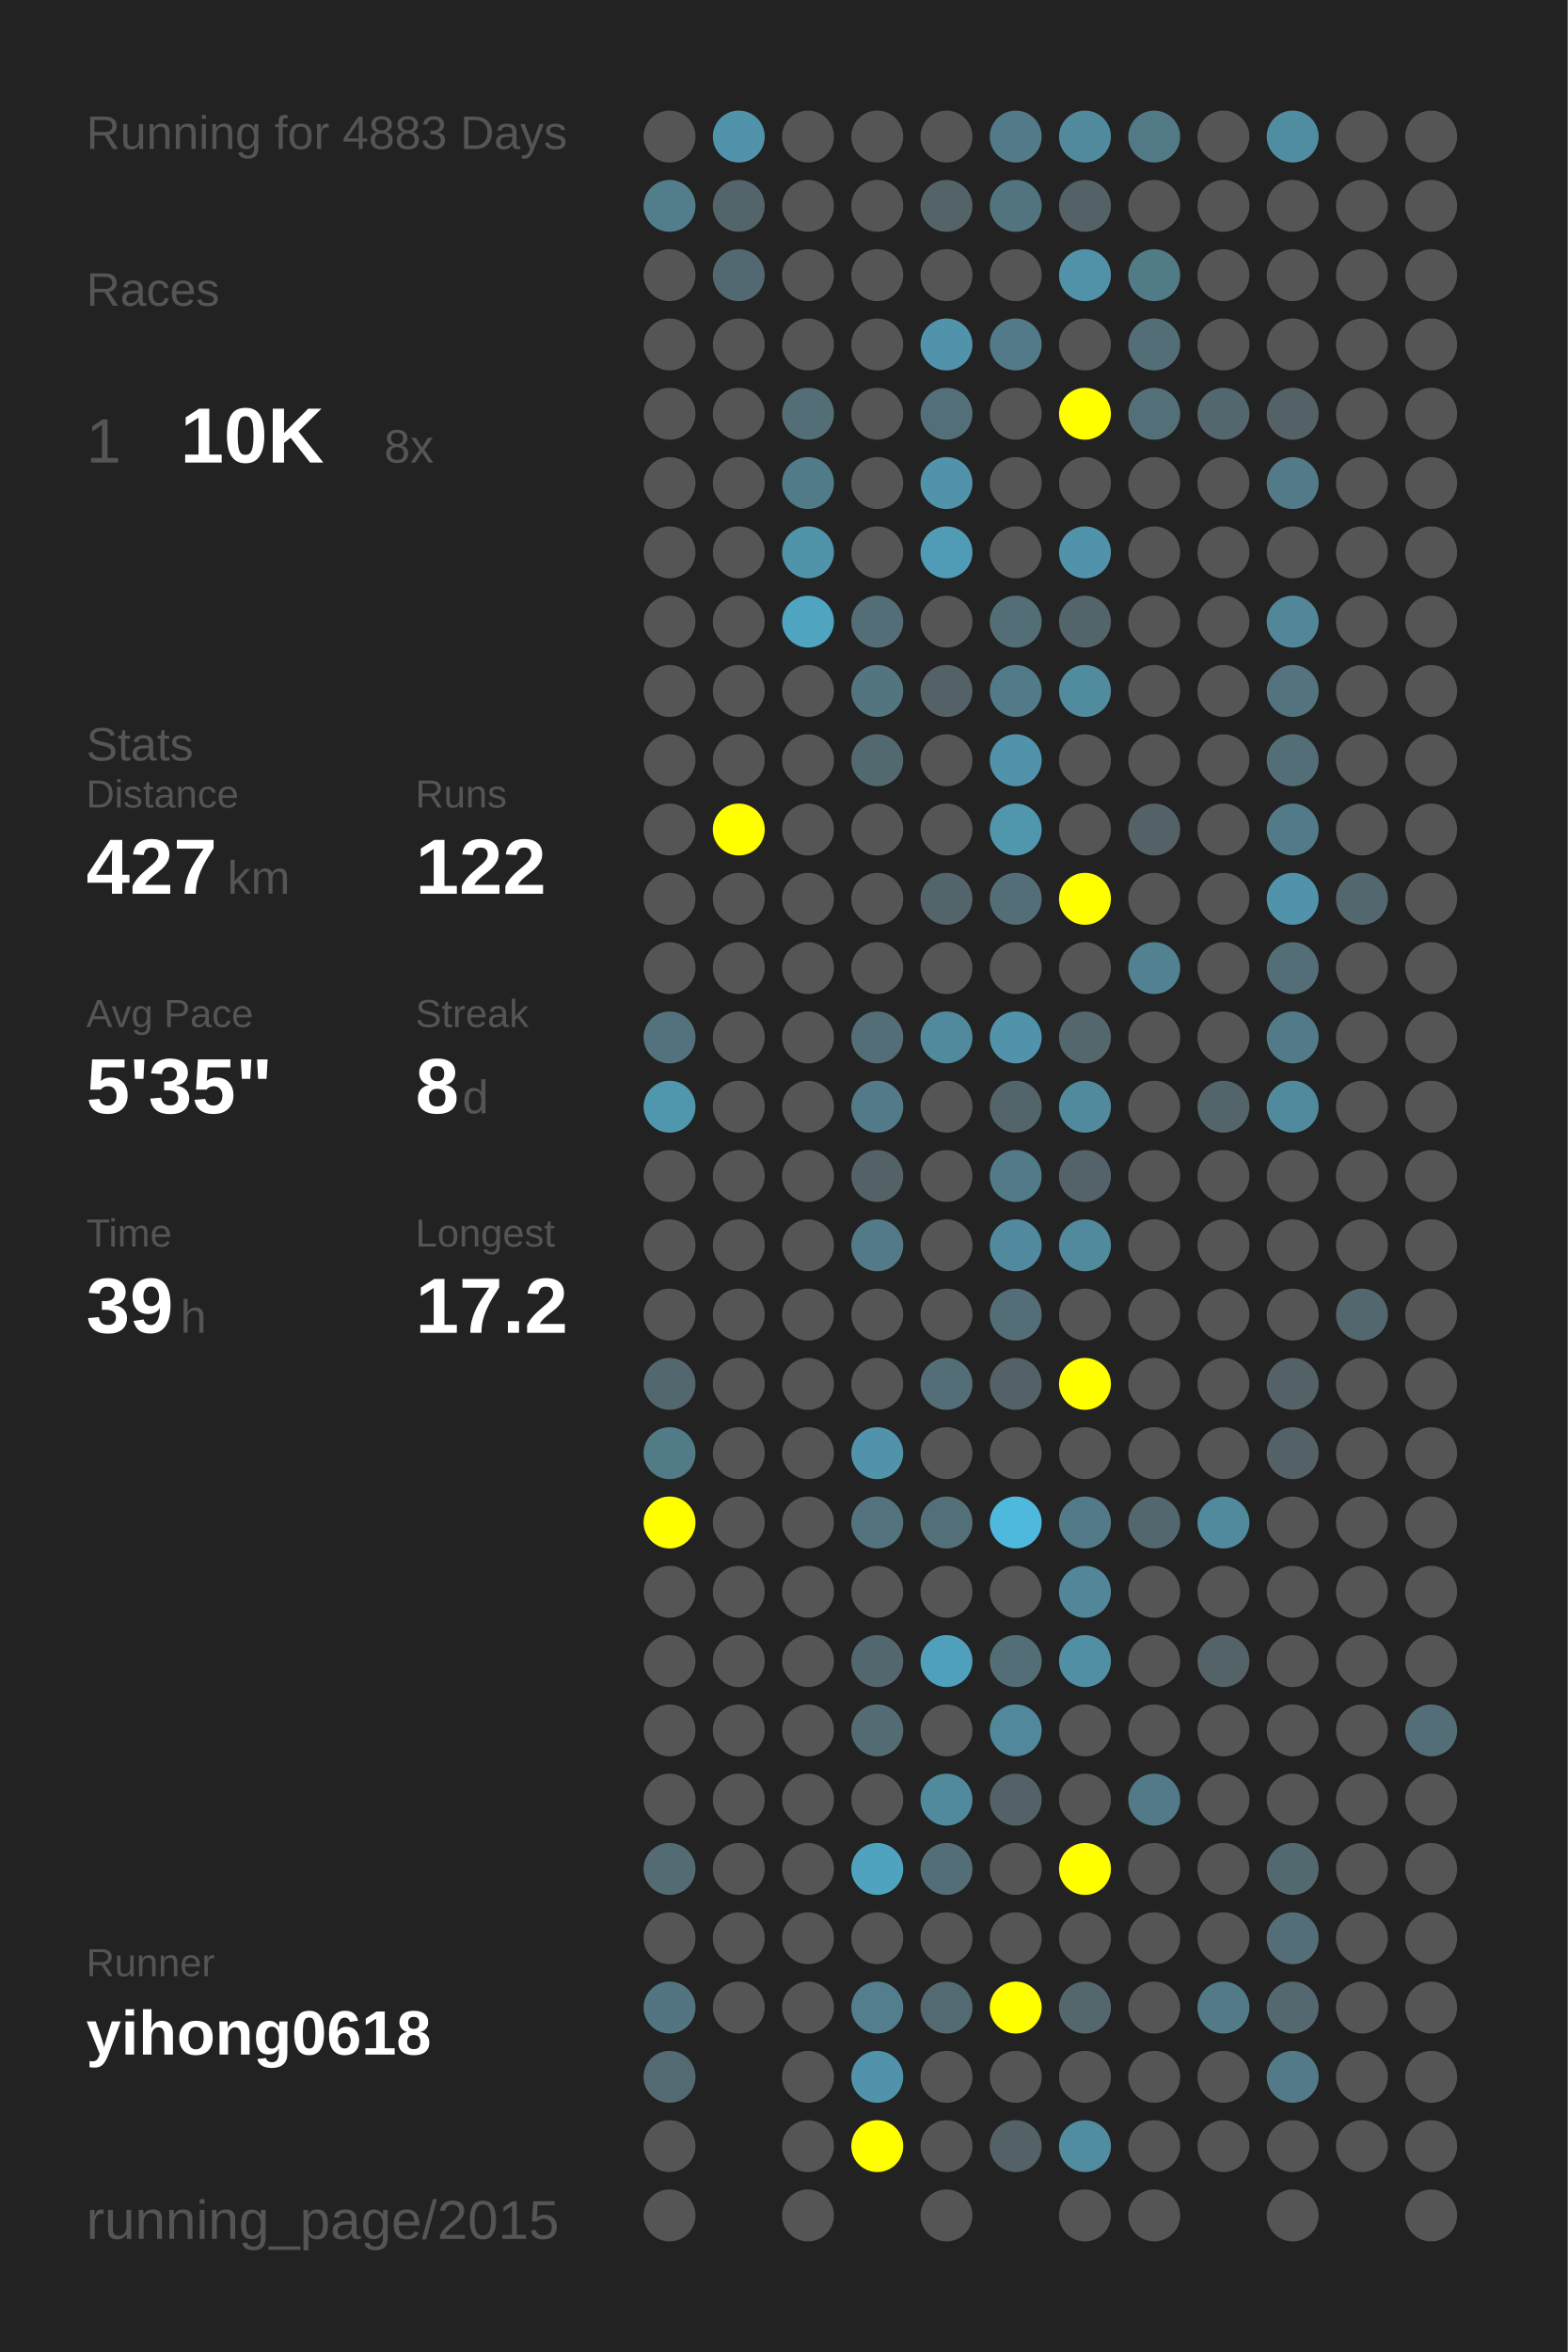
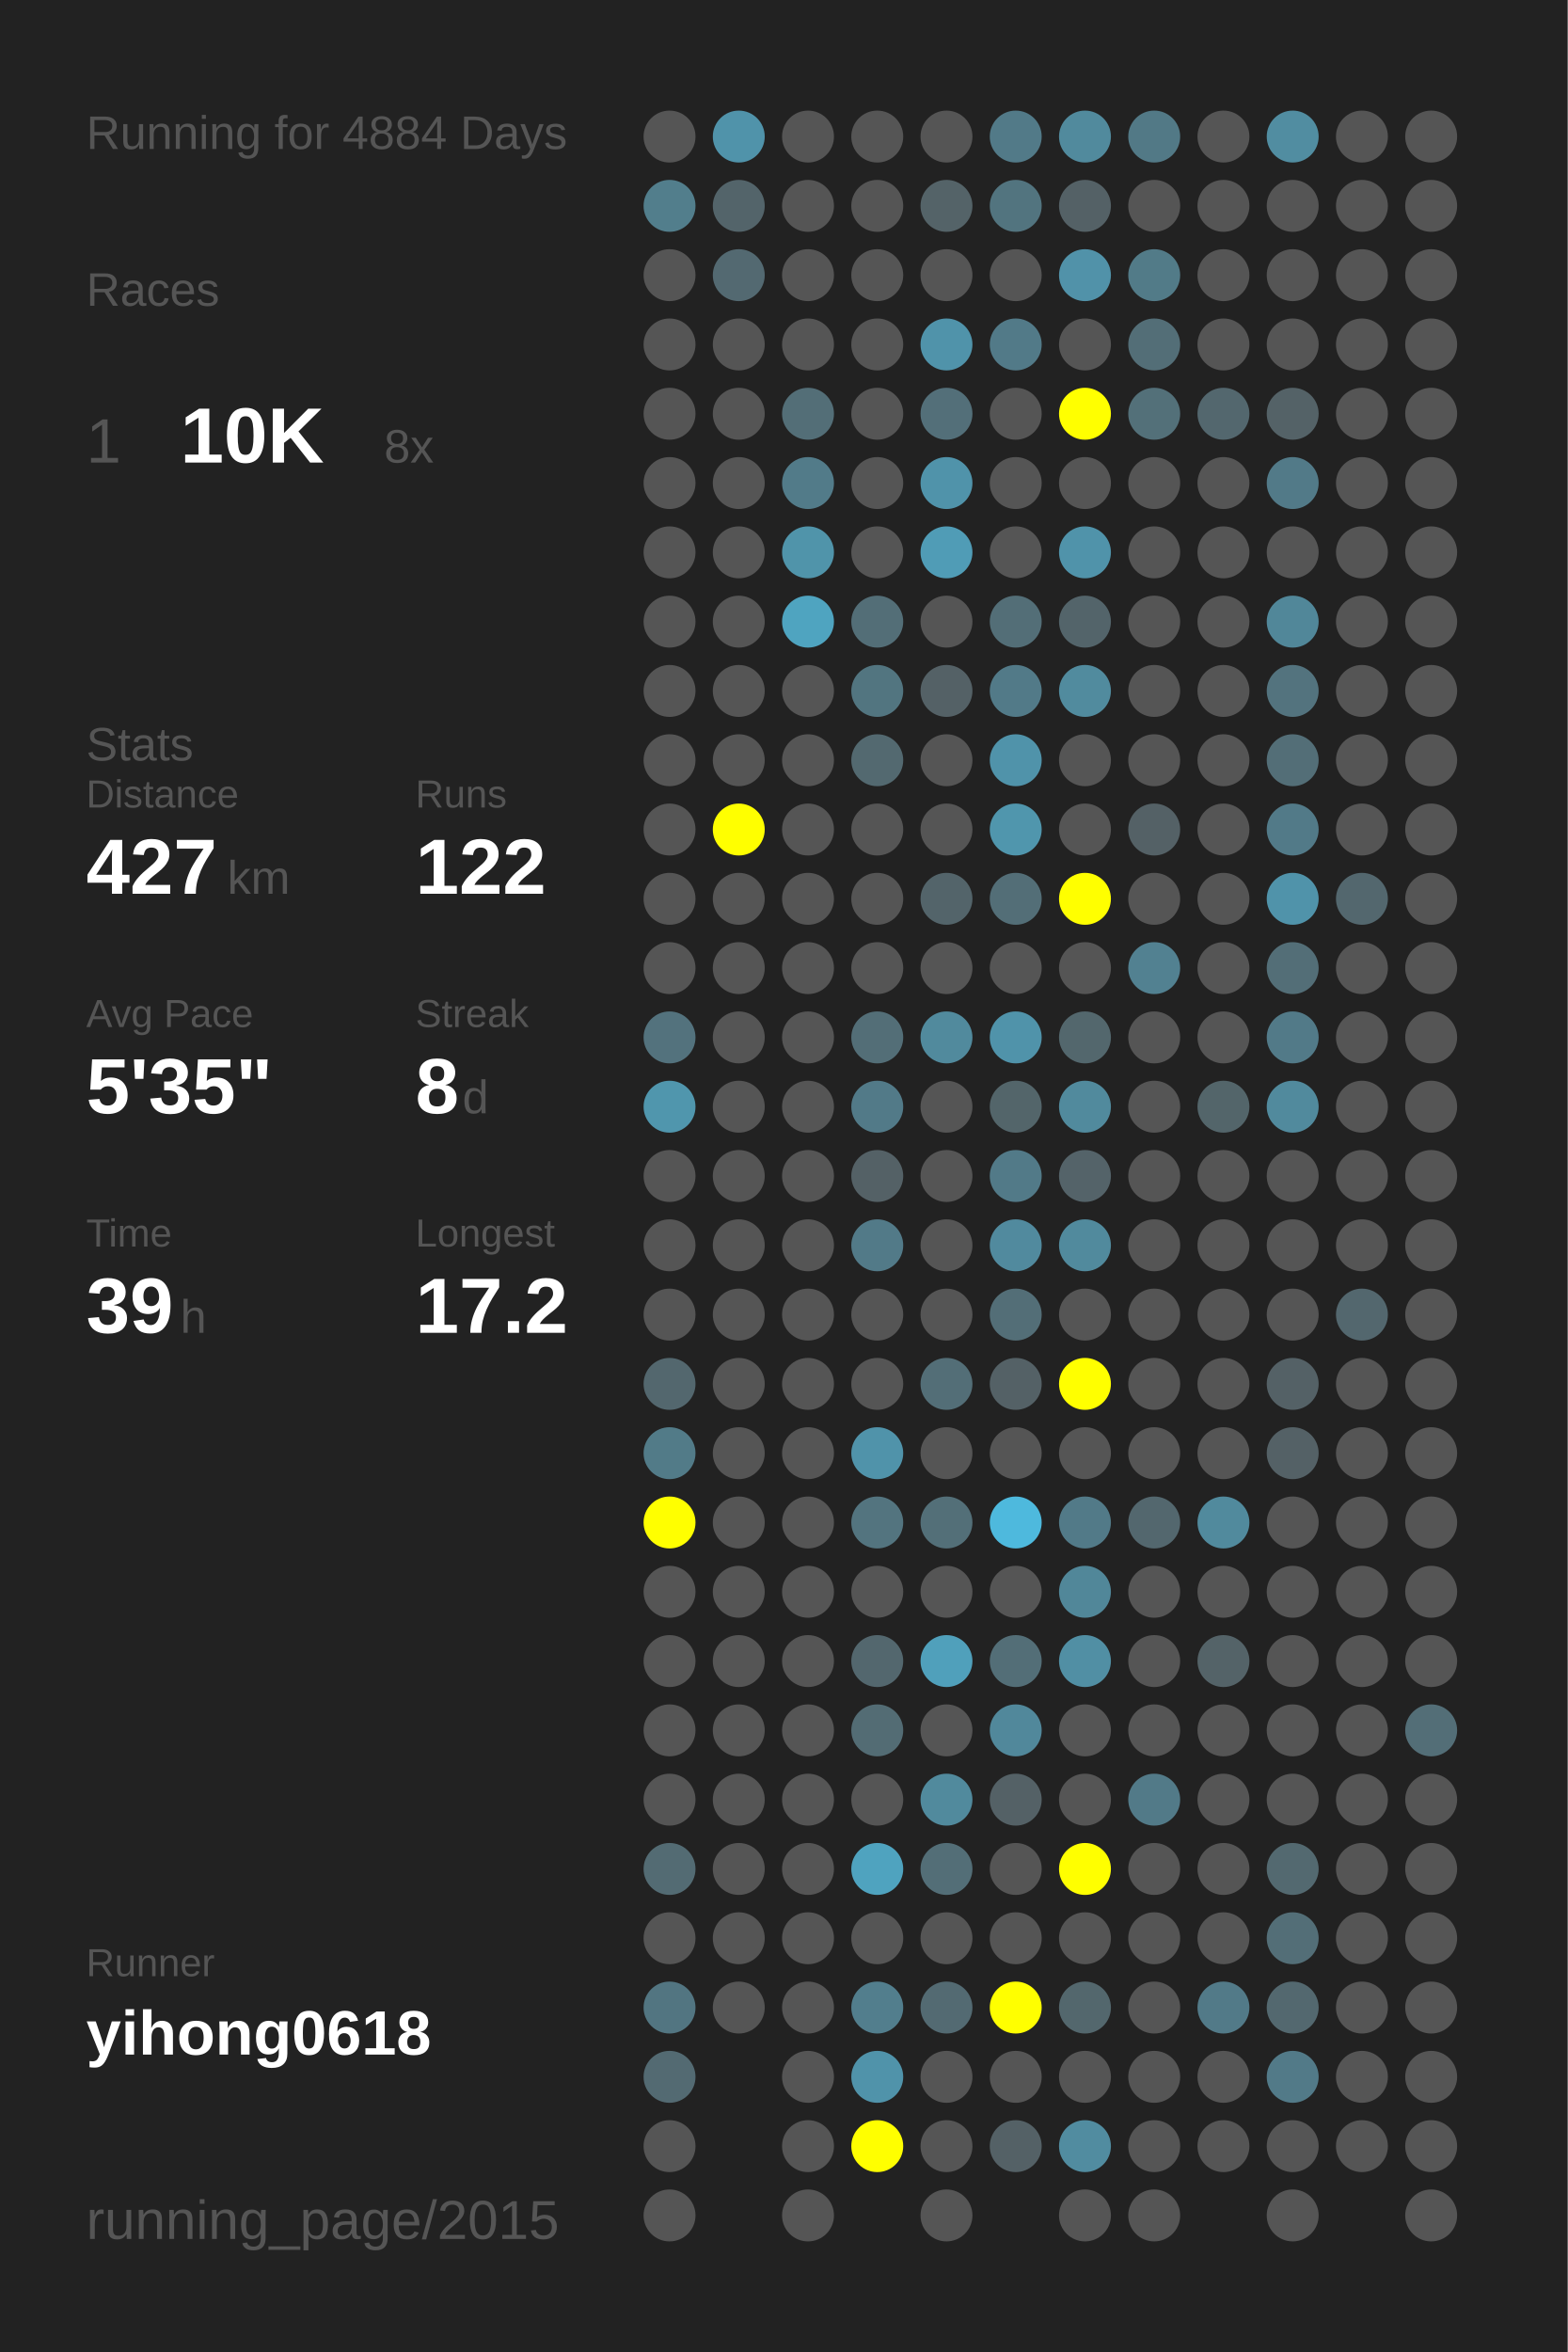
<svg xmlns="http://www.w3.org/2000/svg" baseProfile="full" height="300mm" version="1.1" viewBox="0,0,200,300" width="200mm">
  <defs />
  <rect fill="#222222" height="300" width="200" x="0" y="0" />
-   <text fill="#555555" style="font-size:6px; font-family:Arial;" x="11" y="19">Running for 4883 Days</text>
+   <text fill="#555555" style="font-size:6px; font-family:Arial;" x="11" y="19">Running for 4884 Days</text>
  <text fill="#555555" style="font-size:6px; font-family:Arial;" x="11" y="39">Races</text>
  <text fill="#555555" style="font-size:8px; font-family:Arial;" x="11" y="59">1</text>
  <text fill="#FFFFFF" style="font-size:10px; font-family:Arial; font-weight:bold;" x="23" y="59">10K</text>
  <text fill="#555555" style="font-size:6px; font-family:Arial;" x="49" y="59">8x</text>
  <text fill="#555555" style="font-size:6px; font-family:Arial;" x="11" y="97">Stats</text>
  <text fill="#555555" style="font-size:5px; font-family:Arial;" x="11" y="103">Distance</text>
  <text fill="#FFFFFF" style="font-size:10px; font-family:Arial; font-weight:bold;" x="11" y="114">427</text>
  <text fill="#555555" style="font-size:6px; font-family:Arial;" x="29" y="114">km</text>
  <text fill="#555555" style="font-size:5px; font-family:Arial;" x="53" y="103">Runs</text>
  <text fill="#FFFFFF" style="font-size:10px; font-family:Arial; font-weight:bold;" x="53" y="114">122</text>
  <text fill="#555555" style="font-size:5px; font-family:Arial;" x="11" y="131">Avg Pace</text>
  <text fill="#FFFFFF" style="font-size:10px; font-family:Arial; font-weight:bold;" x="11" y="142">5'35"</text>
  <text fill="#555555" style="font-size:5px; font-family:Arial;" x="53" y="131">Streak</text>
  <text fill="#FFFFFF" style="font-size:10px; font-family:Arial; font-weight:bold;" x="53" y="142">8</text>
  <text fill="#555555" style="font-size:6px; font-family:Arial;" x="59" y="142">d</text>
  <text fill="#555555" style="font-size:5px; font-family:Arial;" x="11" y="159">Time</text>
  <text fill="#FFFFFF" style="font-size:10px; font-family:Arial; font-weight:bold;" x="11" y="170">39</text>
  <text fill="#555555" style="font-size:6px; font-family:Arial;" x="23" y="170">h</text>
  <text fill="#555555" style="font-size:5px; font-family:Arial;" x="53" y="159">Longest</text>
  <text fill="#FFFFFF" style="font-size:10px; font-family:Arial; font-weight:bold;" x="53" y="170">17.2</text>
  <text fill="#555555" style="font-size:5px; font-family:Arial;" x="11" y="252.065">Runner</text>
  <text fill="#FFFFFF" style="font-size:8px; font-family:Arial; font-weight:bold;" x="11" y="262.065">yihong0618</text>
  <text fill="#555555" style="font-size:7px; font-family:Arial;" x="11" y="285.581">running_page/2015</text>
  <circle cx="85.417" cy="17.419" fill="#555555" r="3.312" />
  <circle cx="85.417" cy="26.258" fill="#527e8c" r="3.312" />
  <circle cx="85.417" cy="35.097" fill="#555555" r="3.312" />
  <circle cx="85.417" cy="43.935" fill="#555555" r="3.312" />
  <circle cx="85.417" cy="52.774" fill="#555555" r="3.312" />
  <circle cx="85.417" cy="61.613" fill="#555555" r="3.312" />
  <circle cx="85.417" cy="70.452" fill="#555555" r="3.312" />
  <circle cx="85.417" cy="79.29" fill="#555555" r="3.312" />
  <circle cx="85.417" cy="88.129" fill="#555555" r="3.312" />
  <circle cx="85.417" cy="96.968" fill="#555555" r="3.312" />
  <circle cx="85.417" cy="105.806" fill="#555555" r="3.312" />
  <circle cx="85.417" cy="114.645" fill="#555555" r="3.312" />
  <circle cx="85.417" cy="123.484" fill="#555555" r="3.312" />
  <circle cx="85.417" cy="132.323" fill="#53727d" r="3.312" />
  <circle cx="85.417" cy="141.161" fill="#5096ad" r="3.312" />
  <circle cx="85.417" cy="150" fill="#555555" r="3.312" />
  <circle cx="85.417" cy="158.839" fill="#555555" r="3.312" />
  <circle cx="85.417" cy="167.677" fill="#555555" r="3.312" />
  <circle cx="85.417" cy="176.516" fill="#53676e" r="3.312" />
  <circle cx="85.417" cy="185.355" fill="#527b88" r="3.312" />
  <circle cx="85.417" cy="194.194" fill="#FFFF00" r="3.312" />
  <circle cx="85.417" cy="203.032" fill="#555555" r="3.312" />
  <circle cx="85.417" cy="211.871" fill="#555555" r="3.312" />
  <circle cx="85.417" cy="220.71" fill="#555555" r="3.312" />
  <circle cx="85.417" cy="229.548" fill="#555555" r="3.312" />
  <circle cx="85.417" cy="238.387" fill="#536b73" r="3.312" />
  <circle cx="85.417" cy="247.226" fill="#555555" r="3.312" />
  <circle cx="85.417" cy="256.065" fill="#527581" r="3.312" />
  <circle cx="85.417" cy="264.903" fill="#536a72" r="3.312" />
  <circle cx="85.417" cy="273.742" fill="#555555" r="3.312" />
  <circle cx="85.417" cy="282.581" fill="#555555" r="3.312" />
  <circle cx="94.25" cy="17.419" fill="#5093aa" r="3.312" />
  <circle cx="94.25" cy="26.258" fill="#53646a" r="3.312" />
  <circle cx="94.25" cy="35.097" fill="#536971" r="3.312" />
  <circle cx="94.25" cy="43.935" fill="#555555" r="3.312" />
  <circle cx="94.25" cy="52.774" fill="#555555" r="3.312" />
  <circle cx="94.25" cy="61.613" fill="#555555" r="3.312" />
  <circle cx="94.25" cy="70.452" fill="#555555" r="3.312" />
  <circle cx="94.25" cy="79.29" fill="#555555" r="3.312" />
  <circle cx="94.25" cy="88.129" fill="#555555" r="3.312" />
  <circle cx="94.25" cy="96.968" fill="#555555" r="3.312" />
  <circle cx="94.25" cy="105.806" fill="#FFFF00" r="3.312" />
  <circle cx="94.25" cy="114.645" fill="#555555" r="3.312" />
  <circle cx="94.25" cy="123.484" fill="#555555" r="3.312" />
  <circle cx="94.25" cy="132.323" fill="#555555" r="3.312" />
  <circle cx="94.25" cy="141.161" fill="#555555" r="3.312" />
  <circle cx="94.25" cy="150" fill="#555555" r="3.312" />
  <circle cx="94.25" cy="158.839" fill="#555555" r="3.312" />
  <circle cx="94.25" cy="167.677" fill="#555555" r="3.312" />
  <circle cx="94.25" cy="176.516" fill="#555555" r="3.312" />
  <circle cx="94.25" cy="185.355" fill="#555555" r="3.312" />
  <circle cx="94.25" cy="194.194" fill="#555555" r="3.312" />
  <circle cx="94.25" cy="203.032" fill="#555555" r="3.312" />
  <circle cx="94.25" cy="211.871" fill="#555555" r="3.312" />
  <circle cx="94.25" cy="220.71" fill="#555555" r="3.312" />
  <circle cx="94.25" cy="229.548" fill="#555555" r="3.312" />
  <circle cx="94.25" cy="238.387" fill="#555555" r="3.312" />
  <circle cx="94.25" cy="247.226" fill="#555555" r="3.312" />
  <circle cx="94.25" cy="256.065" fill="#555555" r="3.312" />
  <circle cx="103.083" cy="17.419" fill="#555555" r="3.312" />
  <circle cx="103.083" cy="26.258" fill="#555555" r="3.312" />
  <circle cx="103.083" cy="35.097" fill="#555555" r="3.312" />
  <circle cx="103.083" cy="43.935" fill="#555555" r="3.312" />
  <circle cx="103.083" cy="52.774" fill="#536e77" r="3.312" />
  <circle cx="103.083" cy="61.613" fill="#527b89" r="3.312" />
  <circle cx="103.083" cy="70.452" fill="#5094aa" r="3.312" />
  <circle cx="103.083" cy="79.29" fill="#4fa4c0" r="3.312" />
  <circle cx="103.083" cy="88.129" fill="#555555" r="3.312" />
  <circle cx="103.083" cy="96.968" fill="#555555" r="3.312" />
  <circle cx="103.083" cy="105.806" fill="#555555" r="3.312" />
  <circle cx="103.083" cy="114.645" fill="#555555" r="3.312" />
  <circle cx="103.083" cy="123.484" fill="#555555" r="3.312" />
  <circle cx="103.083" cy="132.323" fill="#555555" r="3.312" />
  <circle cx="103.083" cy="141.161" fill="#555555" r="3.312" />
  <circle cx="103.083" cy="150" fill="#555555" r="3.312" />
  <circle cx="103.083" cy="158.839" fill="#555555" r="3.312" />
  <circle cx="103.083" cy="167.677" fill="#555555" r="3.312" />
  <circle cx="103.083" cy="176.516" fill="#555555" r="3.312" />
  <circle cx="103.083" cy="185.355" fill="#555555" r="3.312" />
  <circle cx="103.083" cy="194.194" fill="#555555" r="3.312" />
  <circle cx="103.083" cy="203.032" fill="#555555" r="3.312" />
  <circle cx="103.083" cy="211.871" fill="#555555" r="3.312" />
  <circle cx="103.083" cy="220.71" fill="#555555" r="3.312" />
  <circle cx="103.083" cy="229.548" fill="#555555" r="3.312" />
  <circle cx="103.083" cy="238.387" fill="#555555" r="3.312" />
  <circle cx="103.083" cy="247.226" fill="#555555" r="3.312" />
  <circle cx="103.083" cy="256.065" fill="#555555" r="3.312" />
  <circle cx="103.083" cy="264.903" fill="#555555" r="3.312" />
  <circle cx="103.083" cy="273.742" fill="#555555" r="3.312" />
  <circle cx="103.083" cy="282.581" fill="#555555" r="3.312" />
  <circle cx="111.917" cy="17.419" fill="#555555" r="3.312" />
  <circle cx="111.917" cy="26.258" fill="#555555" r="3.312" />
  <circle cx="111.917" cy="35.097" fill="#555555" r="3.312" />
  <circle cx="111.917" cy="43.935" fill="#555555" r="3.312" />
  <circle cx="111.917" cy="52.774" fill="#555555" r="3.312" />
  <circle cx="111.917" cy="61.613" fill="#555555" r="3.312" />
  <circle cx="111.917" cy="70.452" fill="#555555" r="3.312" />
  <circle cx="111.917" cy="79.29" fill="#536e77" r="3.312" />
  <circle cx="111.917" cy="88.129" fill="#527580" r="3.312" />
  <circle cx="111.917" cy="96.968" fill="#536970" r="3.312" />
  <circle cx="111.917" cy="105.806" fill="#555555" r="3.312" />
  <circle cx="111.917" cy="114.645" fill="#555555" r="3.312" />
  <circle cx="111.917" cy="123.484" fill="#555555" r="3.312" />
  <circle cx="111.917" cy="132.323" fill="#536e77" r="3.312" />
  <circle cx="111.917" cy="141.161" fill="#527a88" r="3.312" />
  <circle cx="111.917" cy="150" fill="#546166" r="3.312" />
  <circle cx="111.917" cy="158.839" fill="#527a88" r="3.312" />
  <circle cx="111.917" cy="167.677" fill="#555555" r="3.312" />
  <circle cx="111.917" cy="176.516" fill="#555555" r="3.312" />
  <circle cx="111.917" cy="185.355" fill="#5093aa" r="3.312" />
  <circle cx="111.917" cy="194.194" fill="#53747f" r="3.312" />
  <circle cx="111.917" cy="203.032" fill="#555555" r="3.312" />
  <circle cx="111.917" cy="211.871" fill="#53676e" r="3.312" />
  <circle cx="111.917" cy="220.71" fill="#536c74" r="3.312" />
  <circle cx="111.917" cy="229.548" fill="#555555" r="3.312" />
  <circle cx="111.917" cy="238.387" fill="#4fa3bf" r="3.312" />
  <circle cx="111.917" cy="247.226" fill="#555555" r="3.312" />
  <circle cx="111.917" cy="256.065" fill="#527e8d" r="3.312" />
  <circle cx="111.917" cy="264.903" fill="#5093aa" r="3.312" />
  <circle cx="111.917" cy="273.742" fill="#FFFF00" r="3.312" />
  <circle cx="120.75" cy="17.419" fill="#555555" r="3.312" />
  <circle cx="120.75" cy="26.258" fill="#546368" r="3.312" />
  <circle cx="120.75" cy="35.097" fill="#555555" r="3.312" />
  <circle cx="120.75" cy="43.935" fill="#5093aa" r="3.312" />
  <circle cx="120.75" cy="52.774" fill="#536f79" r="3.312" />
  <circle cx="120.75" cy="61.613" fill="#5093aa" r="3.312" />
  <circle cx="120.75" cy="70.452" fill="#509cb6" r="3.312" />
  <circle cx="120.75" cy="79.29" fill="#555555" r="3.312" />
  <circle cx="120.75" cy="88.129" fill="#546166" r="3.312" />
  <circle cx="120.75" cy="96.968" fill="#555555" r="3.312" />
  <circle cx="120.75" cy="105.806" fill="#555555" r="3.312" />
  <circle cx="120.75" cy="114.645" fill="#53646a" r="3.312" />
  <circle cx="120.75" cy="123.484" fill="#555555" r="3.312" />
  <circle cx="120.75" cy="132.323" fill="#518a9d" r="3.312" />
  <circle cx="120.75" cy="141.161" fill="#555555" r="3.312" />
  <circle cx="120.75" cy="150" fill="#555555" r="3.312" />
  <circle cx="120.75" cy="158.839" fill="#555555" r="3.312" />
  <circle cx="120.75" cy="167.677" fill="#555555" r="3.312" />
  <circle cx="120.75" cy="176.516" fill="#536e77" r="3.312" />
  <circle cx="120.75" cy="185.355" fill="#555555" r="3.312" />
  <circle cx="120.75" cy="194.194" fill="#536f78" r="3.312" />
  <circle cx="120.75" cy="203.032" fill="#555555" r="3.312" />
  <circle cx="120.75" cy="211.871" fill="#50a0bb" r="3.312" />
  <circle cx="120.75" cy="220.71" fill="#555555" r="3.312" />
  <circle cx="120.75" cy="229.548" fill="#518a9d" r="3.312" />
  <circle cx="120.75" cy="238.387" fill="#536e77" r="3.312" />
  <circle cx="120.75" cy="247.226" fill="#555555" r="3.312" />
  <circle cx="120.75" cy="256.065" fill="#536a72" r="3.312" />
  <circle cx="120.75" cy="264.903" fill="#555555" r="3.312" />
  <circle cx="120.75" cy="273.742" fill="#555555" r="3.312" />
  <circle cx="120.75" cy="282.581" fill="#555555" r="3.312" />
  <circle cx="129.583" cy="17.419" fill="#527a88" r="3.312" />
  <circle cx="129.583" cy="26.258" fill="#52747f" r="3.312" />
  <circle cx="129.583" cy="35.097" fill="#555555" r="3.312" />
  <circle cx="129.583" cy="43.935" fill="#527a88" r="3.312" />
  <circle cx="129.583" cy="52.774" fill="#555555" r="3.312" />
  <circle cx="129.583" cy="61.613" fill="#555555" r="3.312" />
  <circle cx="129.583" cy="70.452" fill="#555555" r="3.312" />
  <circle cx="129.583" cy="79.29" fill="#536e77" r="3.312" />
  <circle cx="129.583" cy="88.129" fill="#527a88" r="3.312" />
  <circle cx="129.583" cy="96.968" fill="#5093aa" r="3.312" />
  <circle cx="129.583" cy="105.806" fill="#5096ad" r="3.312" />
  <circle cx="129.583" cy="114.645" fill="#536e77" r="3.312" />
  <circle cx="129.583" cy="123.484" fill="#555555" r="3.312" />
  <circle cx="129.583" cy="132.323" fill="#5093aa" r="3.312" />
  <circle cx="129.583" cy="141.161" fill="#53656a" r="3.312" />
  <circle cx="129.583" cy="150" fill="#527a88" r="3.312" />
  <circle cx="129.583" cy="158.839" fill="#518a9e" r="3.312" />
  <circle cx="129.583" cy="167.677" fill="#536e77" r="3.312" />
  <circle cx="129.583" cy="176.516" fill="#546166" r="3.312" />
  <circle cx="129.583" cy="185.355" fill="#555555" r="3.312" />
  <circle cx="129.583" cy="194.194" fill="#4eb9dd" r="3.312" />
  <circle cx="129.583" cy="203.032" fill="#555555" r="3.312" />
  <circle cx="129.583" cy="211.871" fill="#536e77" r="3.312" />
  <circle cx="129.583" cy="220.71" fill="#51889b" r="3.312" />
  <circle cx="129.583" cy="229.548" fill="#546166" r="3.312" />
  <circle cx="129.583" cy="238.387" fill="#555555" r="3.312" />
  <circle cx="129.583" cy="247.226" fill="#555555" r="3.312" />
  <circle cx="129.583" cy="256.065" fill="#FFFF00" r="3.312" />
  <circle cx="129.583" cy="264.903" fill="#555555" r="3.312" />
  <circle cx="129.583" cy="273.742" fill="#546166" r="3.312" />
  <circle cx="138.417" cy="17.419" fill="#518a9d" r="3.312" />
  <circle cx="138.417" cy="26.258" fill="#546166" r="3.312" />
  <circle cx="138.417" cy="35.097" fill="#5192a9" r="3.312" />
  <circle cx="138.417" cy="43.935" fill="#555555" r="3.312" />
  <circle cx="138.417" cy="52.774" fill="#FFFF00" r="3.312" />
  <circle cx="138.417" cy="61.613" fill="#555555" r="3.312" />
  <circle cx="138.417" cy="70.452" fill="#5093aa" r="3.312" />
  <circle cx="138.417" cy="79.29" fill="#53646a" r="3.312" />
  <circle cx="138.417" cy="88.129" fill="#518b9e" r="3.312" />
  <circle cx="138.417" cy="96.968" fill="#555555" r="3.312" />
  <circle cx="138.417" cy="105.806" fill="#555555" r="3.312" />
  <circle cx="138.417" cy="114.645" fill="#FFFF00" r="3.312" />
  <circle cx="138.417" cy="123.484" fill="#555555" r="3.312" />
  <circle cx="138.417" cy="132.323" fill="#53676d" r="3.312" />
  <circle cx="138.417" cy="141.161" fill="#518a9d" r="3.312" />
  <circle cx="138.417" cy="150" fill="#546369" r="3.312" />
  <circle cx="138.417" cy="158.839" fill="#518a9d" r="3.312" />
  <circle cx="138.417" cy="167.677" fill="#555555" r="3.312" />
  <circle cx="138.417" cy="176.516" fill="#FFFF00" r="3.312" />
  <circle cx="138.417" cy="185.355" fill="#555555" r="3.312" />
  <circle cx="138.417" cy="194.194" fill="#527a88" r="3.312" />
  <circle cx="138.417" cy="203.032" fill="#518799" r="3.312" />
  <circle cx="138.417" cy="211.871" fill="#518fa4" r="3.312" />
  <circle cx="138.417" cy="220.71" fill="#555555" r="3.312" />
  <circle cx="138.417" cy="229.548" fill="#555555" r="3.312" />
  <circle cx="138.417" cy="238.387" fill="#FFFF00" r="3.312" />
  <circle cx="138.417" cy="247.226" fill="#555555" r="3.312" />
  <circle cx="138.417" cy="256.065" fill="#53676d" r="3.312" />
  <circle cx="138.417" cy="264.903" fill="#555555" r="3.312" />
  <circle cx="138.417" cy="273.742" fill="#518ca0" r="3.312" />
  <circle cx="138.417" cy="282.581" fill="#555555" r="3.312" />
  <circle cx="147.25" cy="17.419" fill="#527986" r="3.312" />
  <circle cx="147.25" cy="26.258" fill="#555555" r="3.312" />
  <circle cx="147.25" cy="35.097" fill="#527b88" r="3.312" />
  <circle cx="147.25" cy="43.935" fill="#536e77" r="3.312" />
  <circle cx="147.25" cy="52.774" fill="#537079" r="3.312" />
  <circle cx="147.25" cy="61.613" fill="#555555" r="3.312" />
  <circle cx="147.25" cy="70.452" fill="#555555" r="3.312" />
  <circle cx="147.25" cy="79.29" fill="#555555" r="3.312" />
  <circle cx="147.25" cy="88.129" fill="#555555" r="3.312" />
  <circle cx="147.25" cy="96.968" fill="#555555" r="3.312" />
  <circle cx="147.25" cy="105.806" fill="#546166" r="3.312" />
  <circle cx="147.25" cy="114.645" fill="#555555" r="3.312" />
  <circle cx="147.25" cy="123.484" fill="#528191" r="3.312" />
  <circle cx="147.25" cy="132.323" fill="#555555" r="3.312" />
  <circle cx="147.25" cy="141.161" fill="#555555" r="3.312" />
  <circle cx="147.25" cy="150" fill="#555555" r="3.312" />
  <circle cx="147.25" cy="158.839" fill="#555555" r="3.312" />
  <circle cx="147.25" cy="167.677" fill="#555555" r="3.312" />
  <circle cx="147.25" cy="176.516" fill="#555555" r="3.312" />
  <circle cx="147.25" cy="185.355" fill="#555555" r="3.312" />
  <circle cx="147.25" cy="194.194" fill="#53676e" r="3.312" />
  <circle cx="147.25" cy="203.032" fill="#555555" r="3.312" />
  <circle cx="147.25" cy="211.871" fill="#555555" r="3.312" />
  <circle cx="147.25" cy="220.71" fill="#555555" r="3.312" />
  <circle cx="147.25" cy="229.548" fill="#527a88" r="3.312" />
  <circle cx="147.25" cy="238.387" fill="#555555" r="3.312" />
  <circle cx="147.25" cy="247.226" fill="#555555" r="3.312" />
  <circle cx="147.25" cy="256.065" fill="#555555" r="3.312" />
  <circle cx="147.25" cy="264.903" fill="#555555" r="3.312" />
  <circle cx="147.25" cy="273.742" fill="#555555" r="3.312" />
  <circle cx="147.25" cy="282.581" fill="#555555" r="3.312" />
  <circle cx="156.083" cy="17.419" fill="#555555" r="3.312" />
  <circle cx="156.083" cy="26.258" fill="#555555" r="3.312" />
  <circle cx="156.083" cy="35.097" fill="#555555" r="3.312" />
  <circle cx="156.083" cy="43.935" fill="#555555" r="3.312" />
  <circle cx="156.083" cy="52.774" fill="#53676e" r="3.312" />
  <circle cx="156.083" cy="61.613" fill="#555555" r="3.312" />
  <circle cx="156.083" cy="70.452" fill="#555555" r="3.312" />
  <circle cx="156.083" cy="79.29" fill="#555555" r="3.312" />
  <circle cx="156.083" cy="88.129" fill="#555555" r="3.312" />
  <circle cx="156.083" cy="96.968" fill="#555555" r="3.312" />
  <circle cx="156.083" cy="105.806" fill="#555555" r="3.312" />
  <circle cx="156.083" cy="114.645" fill="#555555" r="3.312" />
  <circle cx="156.083" cy="123.484" fill="#555555" r="3.312" />
  <circle cx="156.083" cy="132.323" fill="#555555" r="3.312" />
  <circle cx="156.083" cy="141.161" fill="#53656a" r="3.312" />
  <circle cx="156.083" cy="150" fill="#555555" r="3.312" />
  <circle cx="156.083" cy="158.839" fill="#555555" r="3.312" />
  <circle cx="156.083" cy="167.677" fill="#555555" r="3.312" />
  <circle cx="156.083" cy="176.516" fill="#555555" r="3.312" />
  <circle cx="156.083" cy="185.355" fill="#555555" r="3.312" />
  <circle cx="156.083" cy="194.194" fill="#518a9d" r="3.312" />
  <circle cx="156.083" cy="203.032" fill="#555555" r="3.312" />
  <circle cx="156.083" cy="211.871" fill="#546368" r="3.312" />
  <circle cx="156.083" cy="220.71" fill="#555555" r="3.312" />
  <circle cx="156.083" cy="229.548" fill="#555555" r="3.312" />
  <circle cx="156.083" cy="238.387" fill="#555555" r="3.312" />
  <circle cx="156.083" cy="247.226" fill="#555555" r="3.312" />
  <circle cx="156.083" cy="256.065" fill="#527a88" r="3.312" />
  <circle cx="156.083" cy="264.903" fill="#555555" r="3.312" />
  <circle cx="156.083" cy="273.742" fill="#555555" r="3.312" />
  <circle cx="164.917" cy="17.419" fill="#518da1" r="3.312" />
  <circle cx="164.917" cy="26.258" fill="#555555" r="3.312" />
  <circle cx="164.917" cy="35.097" fill="#555555" r="3.312" />
  <circle cx="164.917" cy="43.935" fill="#555555" r="3.312" />
  <circle cx="164.917" cy="52.774" fill="#546267" r="3.312" />
  <circle cx="164.917" cy="61.613" fill="#527a88" r="3.312" />
  <circle cx="164.917" cy="70.452" fill="#555555" r="3.312" />
  <circle cx="164.917" cy="79.29" fill="#518799" r="3.312" />
  <circle cx="164.917" cy="88.129" fill="#53737e" r="3.312" />
  <circle cx="164.917" cy="96.968" fill="#536e77" r="3.312" />
  <circle cx="164.917" cy="105.806" fill="#527a88" r="3.312" />
  <circle cx="164.917" cy="114.645" fill="#5093aa" r="3.312" />
  <circle cx="164.917" cy="123.484" fill="#536e77" r="3.312" />
  <circle cx="164.917" cy="132.323" fill="#527a88" r="3.312" />
  <circle cx="164.917" cy="141.161" fill="#518a9d" r="3.312" />
  <circle cx="164.917" cy="150" fill="#555555" r="3.312" />
  <circle cx="164.917" cy="158.839" fill="#555555" r="3.312" />
  <circle cx="164.917" cy="167.677" fill="#555555" r="3.312" />
  <circle cx="164.917" cy="176.516" fill="#546166" r="3.312" />
  <circle cx="164.917" cy="185.355" fill="#546166" r="3.312" />
  <circle cx="164.917" cy="194.194" fill="#555555" r="3.312" />
  <circle cx="164.917" cy="203.032" fill="#555555" r="3.312" />
  <circle cx="164.917" cy="211.871" fill="#555555" r="3.312" />
  <circle cx="164.917" cy="220.71" fill="#555555" r="3.312" />
  <circle cx="164.917" cy="229.548" fill="#555555" r="3.312" />
  <circle cx="164.917" cy="238.387" fill="#536970" r="3.312" />
  <circle cx="164.917" cy="247.226" fill="#536e77" r="3.312" />
  <circle cx="164.917" cy="256.065" fill="#53686f" r="3.312" />
  <circle cx="164.917" cy="264.903" fill="#527a88" r="3.312" />
  <circle cx="164.917" cy="273.742" fill="#555555" r="3.312" />
  <circle cx="164.917" cy="282.581" fill="#555555" r="3.312" />
  <circle cx="173.75" cy="17.419" fill="#555555" r="3.312" />
  <circle cx="173.75" cy="26.258" fill="#555555" r="3.312" />
  <circle cx="173.75" cy="35.097" fill="#555555" r="3.312" />
  <circle cx="173.75" cy="43.935" fill="#555555" r="3.312" />
  <circle cx="173.75" cy="52.774" fill="#555555" r="3.312" />
  <circle cx="173.75" cy="61.613" fill="#555555" r="3.312" />
  <circle cx="173.75" cy="70.452" fill="#555555" r="3.312" />
  <circle cx="173.75" cy="79.29" fill="#555555" r="3.312" />
  <circle cx="173.75" cy="88.129" fill="#555555" r="3.312" />
  <circle cx="173.75" cy="96.968" fill="#555555" r="3.312" />
  <circle cx="173.75" cy="105.806" fill="#555555" r="3.312" />
  <circle cx="173.75" cy="114.645" fill="#53676e" r="3.312" />
  <circle cx="173.75" cy="123.484" fill="#555555" r="3.312" />
  <circle cx="173.75" cy="132.323" fill="#555555" r="3.312" />
  <circle cx="173.75" cy="141.161" fill="#555555" r="3.312" />
  <circle cx="173.75" cy="150" fill="#555555" r="3.312" />
  <circle cx="173.75" cy="158.839" fill="#555555" r="3.312" />
  <circle cx="173.75" cy="167.677" fill="#53676e" r="3.312" />
  <circle cx="173.75" cy="176.516" fill="#555555" r="3.312" />
  <circle cx="173.75" cy="185.355" fill="#555555" r="3.312" />
  <circle cx="173.75" cy="194.194" fill="#555555" r="3.312" />
  <circle cx="173.75" cy="203.032" fill="#555555" r="3.312" />
  <circle cx="173.75" cy="211.871" fill="#555555" r="3.312" />
  <circle cx="173.75" cy="220.71" fill="#555555" r="3.312" />
  <circle cx="173.75" cy="229.548" fill="#555555" r="3.312" />
  <circle cx="173.75" cy="238.387" fill="#555555" r="3.312" />
  <circle cx="173.75" cy="247.226" fill="#555555" r="3.312" />
  <circle cx="173.75" cy="256.065" fill="#555555" r="3.312" />
  <circle cx="173.75" cy="264.903" fill="#555555" r="3.312" />
  <circle cx="173.75" cy="273.742" fill="#555555" r="3.312" />
  <circle cx="182.583" cy="17.419" fill="#555555" r="3.312" />
  <circle cx="182.583" cy="26.258" fill="#555555" r="3.312" />
  <circle cx="182.583" cy="35.097" fill="#555555" r="3.312" />
  <circle cx="182.583" cy="43.935" fill="#555555" r="3.312" />
  <circle cx="182.583" cy="52.774" fill="#555555" r="3.312" />
  <circle cx="182.583" cy="61.613" fill="#555555" r="3.312" />
  <circle cx="182.583" cy="70.452" fill="#555555" r="3.312" />
  <circle cx="182.583" cy="79.29" fill="#555555" r="3.312" />
  <circle cx="182.583" cy="88.129" fill="#555555" r="3.312" />
  <circle cx="182.583" cy="96.968" fill="#555555" r="3.312" />
  <circle cx="182.583" cy="105.806" fill="#555555" r="3.312" />
  <circle cx="182.583" cy="114.645" fill="#555555" r="3.312" />
  <circle cx="182.583" cy="123.484" fill="#555555" r="3.312" />
  <circle cx="182.583" cy="132.323" fill="#555555" r="3.312" />
  <circle cx="182.583" cy="141.161" fill="#555555" r="3.312" />
  <circle cx="182.583" cy="150" fill="#555555" r="3.312" />
  <circle cx="182.583" cy="158.839" fill="#555555" r="3.312" />
  <circle cx="182.583" cy="167.677" fill="#555555" r="3.312" />
  <circle cx="182.583" cy="176.516" fill="#555555" r="3.312" />
  <circle cx="182.583" cy="185.355" fill="#555555" r="3.312" />
  <circle cx="182.583" cy="194.194" fill="#555555" r="3.312" />
  <circle cx="182.583" cy="203.032" fill="#555555" r="3.312" />
  <circle cx="182.583" cy="211.871" fill="#555555" r="3.312" />
  <circle cx="182.583" cy="220.71" fill="#536e77" r="3.312" />
  <circle cx="182.583" cy="229.548" fill="#555555" r="3.312" />
  <circle cx="182.583" cy="238.387" fill="#555555" r="3.312" />
  <circle cx="182.583" cy="247.226" fill="#555555" r="3.312" />
  <circle cx="182.583" cy="256.065" fill="#555555" r="3.312" />
  <circle cx="182.583" cy="264.903" fill="#555555" r="3.312" />
  <circle cx="182.583" cy="273.742" fill="#555555" r="3.312" />
  <circle cx="182.583" cy="282.581" fill="#555555" r="3.312" />
</svg>
